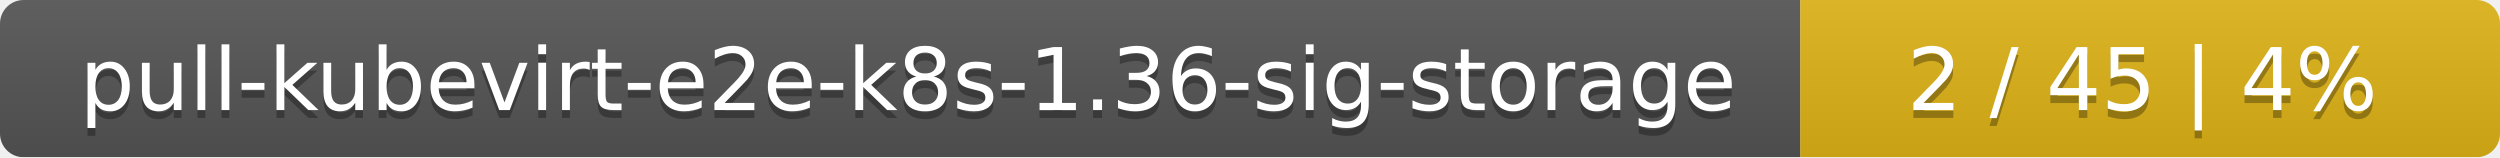
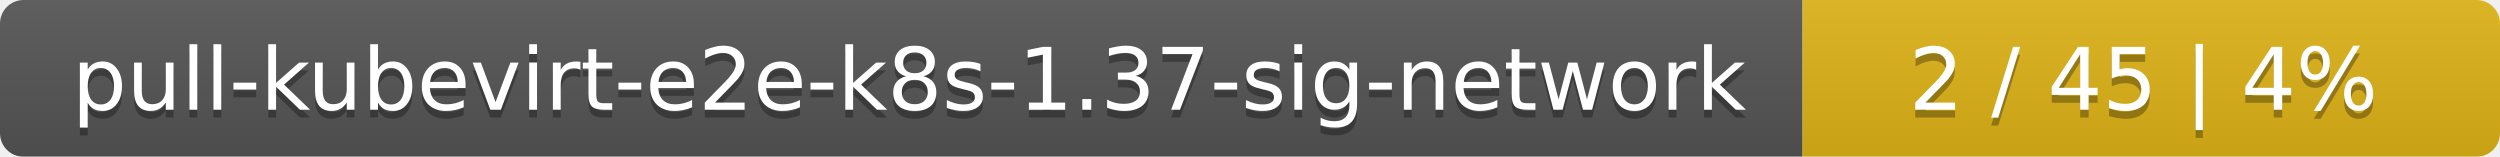
- <svg xmlns="http://www.w3.org/2000/svg" width="318" height="20">
+ <svg xmlns="http://www.w3.org/2000/svg" width="319" height="20">
  <linearGradient id="smooth" x2="0" y2="100%">
    <stop offset="0" stop-color="#bbb" stop-opacity=".1" />
    <stop offset="1" stop-opacity=".1" />
  </linearGradient>
  <mask id="round">
-     <rect width="318" height="20" rx="3" fill="#fff" />
+     <rect width="319" height="20" rx="3" fill="#fff" />
  </mask>
  <g mask="url(#round)">
-     <rect width="229" height="20" fill="#555" />
-     <rect x="229" width="89" height="20" fill="#dfb317" />
-     <rect width="318" height="20" fill="url(#smooth)" />
+     <rect width="230" height="20" fill="#555" />
+     <rect x="230" width="89" height="20" fill="#dfb317" />
+     <rect width="319" height="20" fill="url(#smooth)" />
  </g>
  <g fill="#fff" text-anchor="middle" font-family="DejaVu Sans,Verdana,Geneva,sans-serif" font-size="11">
-     <text x="115.5" y="15" fill="#010101" fill-opacity=".3">pull-kubevirt-e2e-k8s-1.36-sig-storage</text>
-     <text x="115.5" y="14">pull-kubevirt-e2e-k8s-1.36-sig-storage</text>
-     <text x="272.5" y="15" fill="#010101" fill-opacity=".3">2 / 45    |    4%</text>
-     <text x="272.5" y="14">2 / 45    |    4%</text>
+     <text x="116" y="15" fill="#010101" fill-opacity=".3">pull-kubevirt-e2e-k8s-1.37-sig-network</text>
+     <text x="116" y="14">pull-kubevirt-e2e-k8s-1.37-sig-network</text>
+     <text x="273.5" y="15" fill="#010101" fill-opacity=".3">2 / 45    |    4%</text>
+     <text x="273.5" y="14">2 / 45    |    4%</text>
  </g>
</svg>
